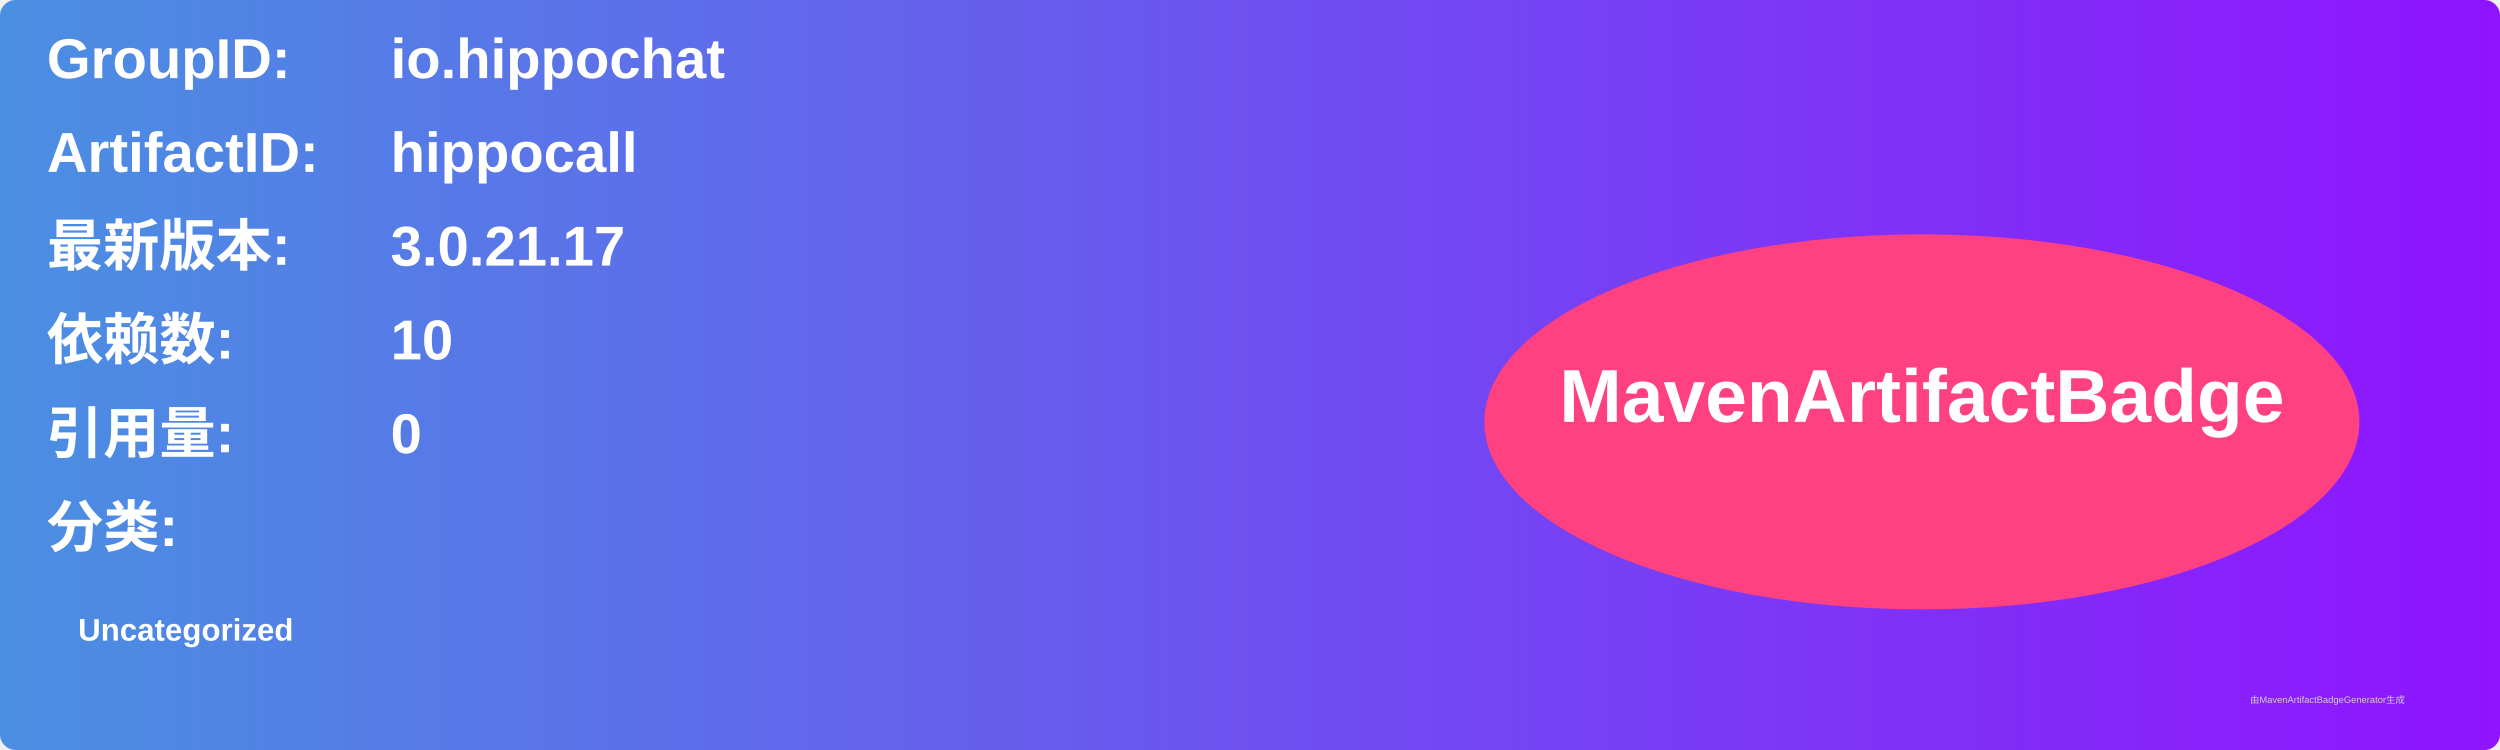
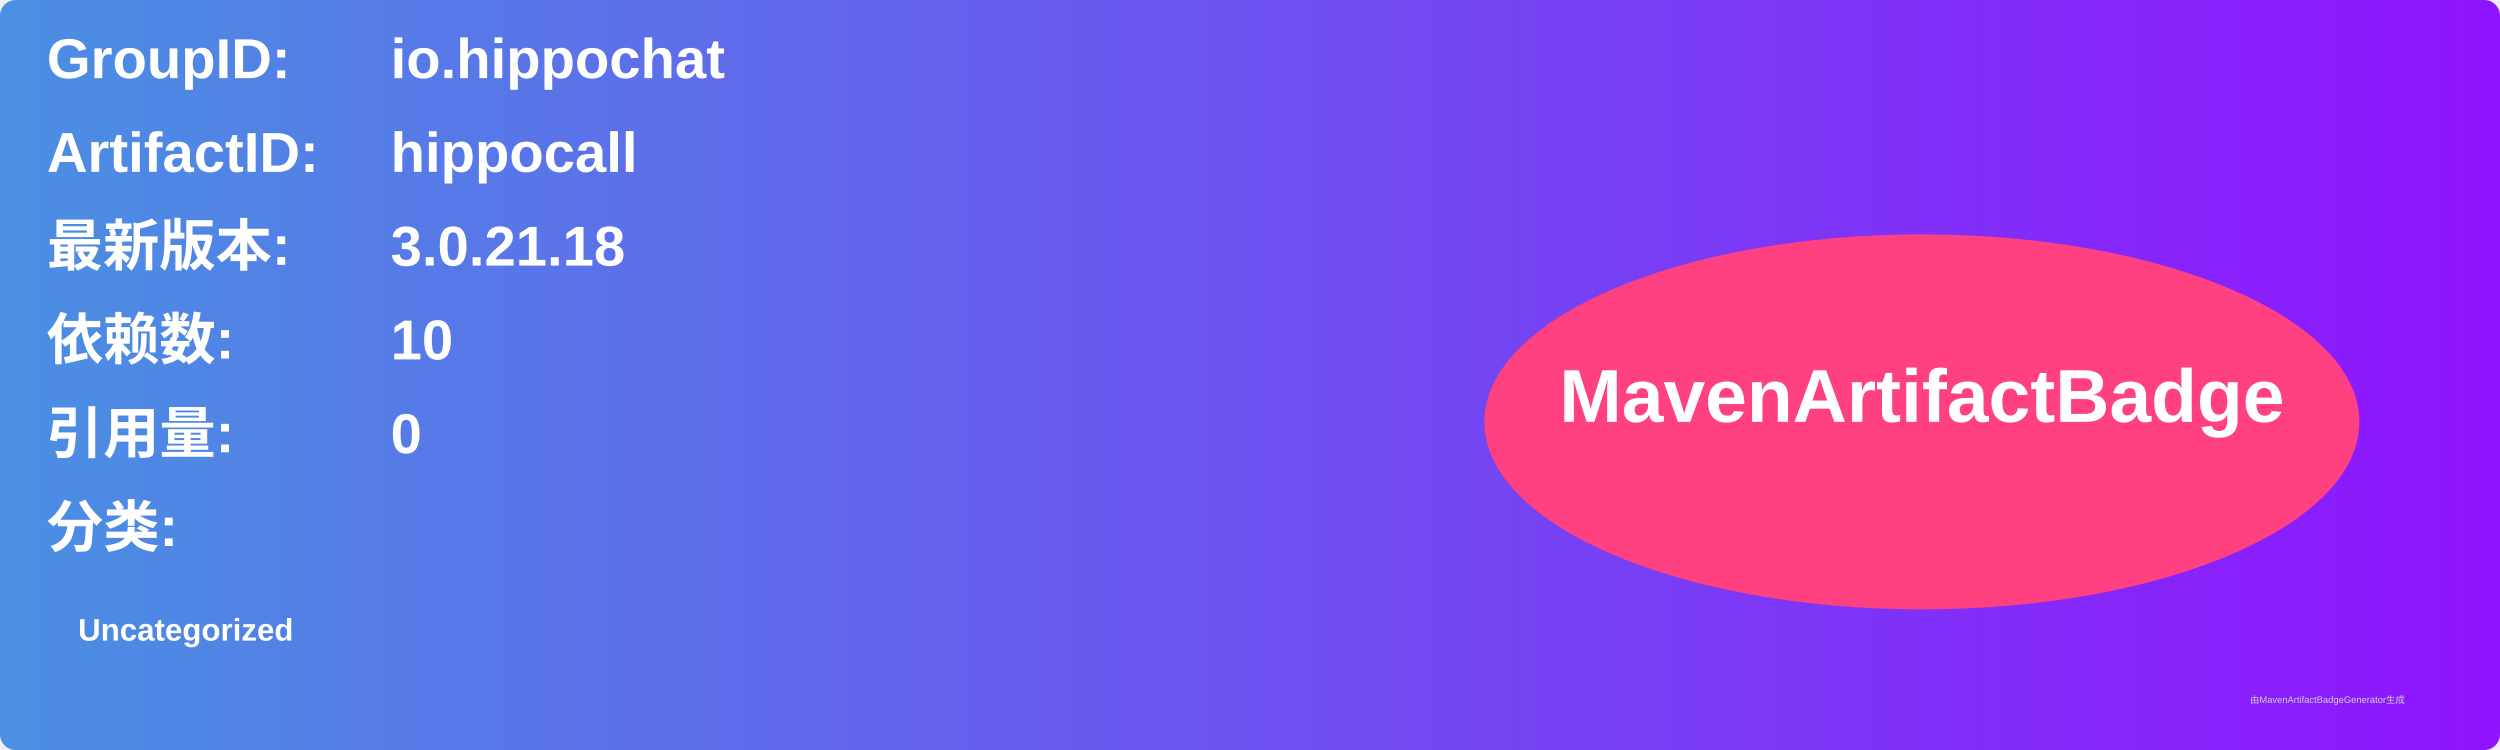
<svg xmlns="http://www.w3.org/2000/svg" width="800" height="240" viewBox="0 0 800 240">
  <linearGradient id="grad" x1="0%" y1="0%" x2="100%" y2="0%">
    <stop offset="0%" stop-color="#4a90e2" />
    <stop offset="100%" stop-color="#9013fe" />
  </linearGradient>
  <rect width="100%" height="100%" rx="5" ry="5" fill="url(#grad)" />
  <g transform="translate(15, 15)">
    <text x="0" y="10" font-family="Arial" font-size="18" fill="white" font-weight="bold" width="260">GroupID:</text>
    <text x="110" y="10" font-family="Arial" font-size="18" fill="white" font-weight="bold" width="460">io.hippochat</text>
    <text x="0" y="40" font-family="Arial" font-size="18" fill="white" font-weight="bold" width="260">ArtifactID:</text>
    <text x="110" y="40" font-family="Arial" font-size="18" fill="white" font-weight="bold" width="460">hippocall</text>
    <text x="0" y="70" font-family="Arial" font-size="18" fill="white" font-weight="bold">最新版本:</text>
    <text x="110" y="70" font-family="Arial" font-size="18" fill="white" font-weight="bold">
-       <tspan font-weight="bold">3.0.21.17</tspan>
+       <tspan font-weight="bold">3.0.21.18</tspan>
    </text>
    <text x="0" y="100" font-family="Arial" font-size="18" fill="white" font-weight="bold">依赖数: </text>
    <text x="110" y="100" font-family="Arial" font-size="18" fill="white">
      <tspan font-weight="bold">10</tspan>
    </text>
    <text x="0" y="130" font-family="Arial" font-size="18" fill="white" font-weight="bold">引用量: </text>
    <text x="110" y="130" font-family="Arial" font-size="18" fill="white">
      <tspan font-weight="bold">0</tspan>
    </text>
    <text x="0" y="160" font-family="Arial" font-size="18" fill="white" font-weight="bold">分类:</text>
    <text x="10" y="190" font-family="Arial" font-size="10" fill="white">
      <tspan font-weight="bold">Uncategorized</tspan>
    </text>
    <ellipse cx="600" cy="120" rx="140" ry="60" fill="#ff4081" />
    <text x="600" y="120" text-anchor="middle" font-family="Arial" font-size="24" fill="white" font-weight="bold">MavenArtifactBadge</text>
  </g>
  <text x="720" y="225" font-family="Arial" font-size="3" fill="#d0d0d0">由MavenArtifactBadgeGenerator生成</text>
</svg>
